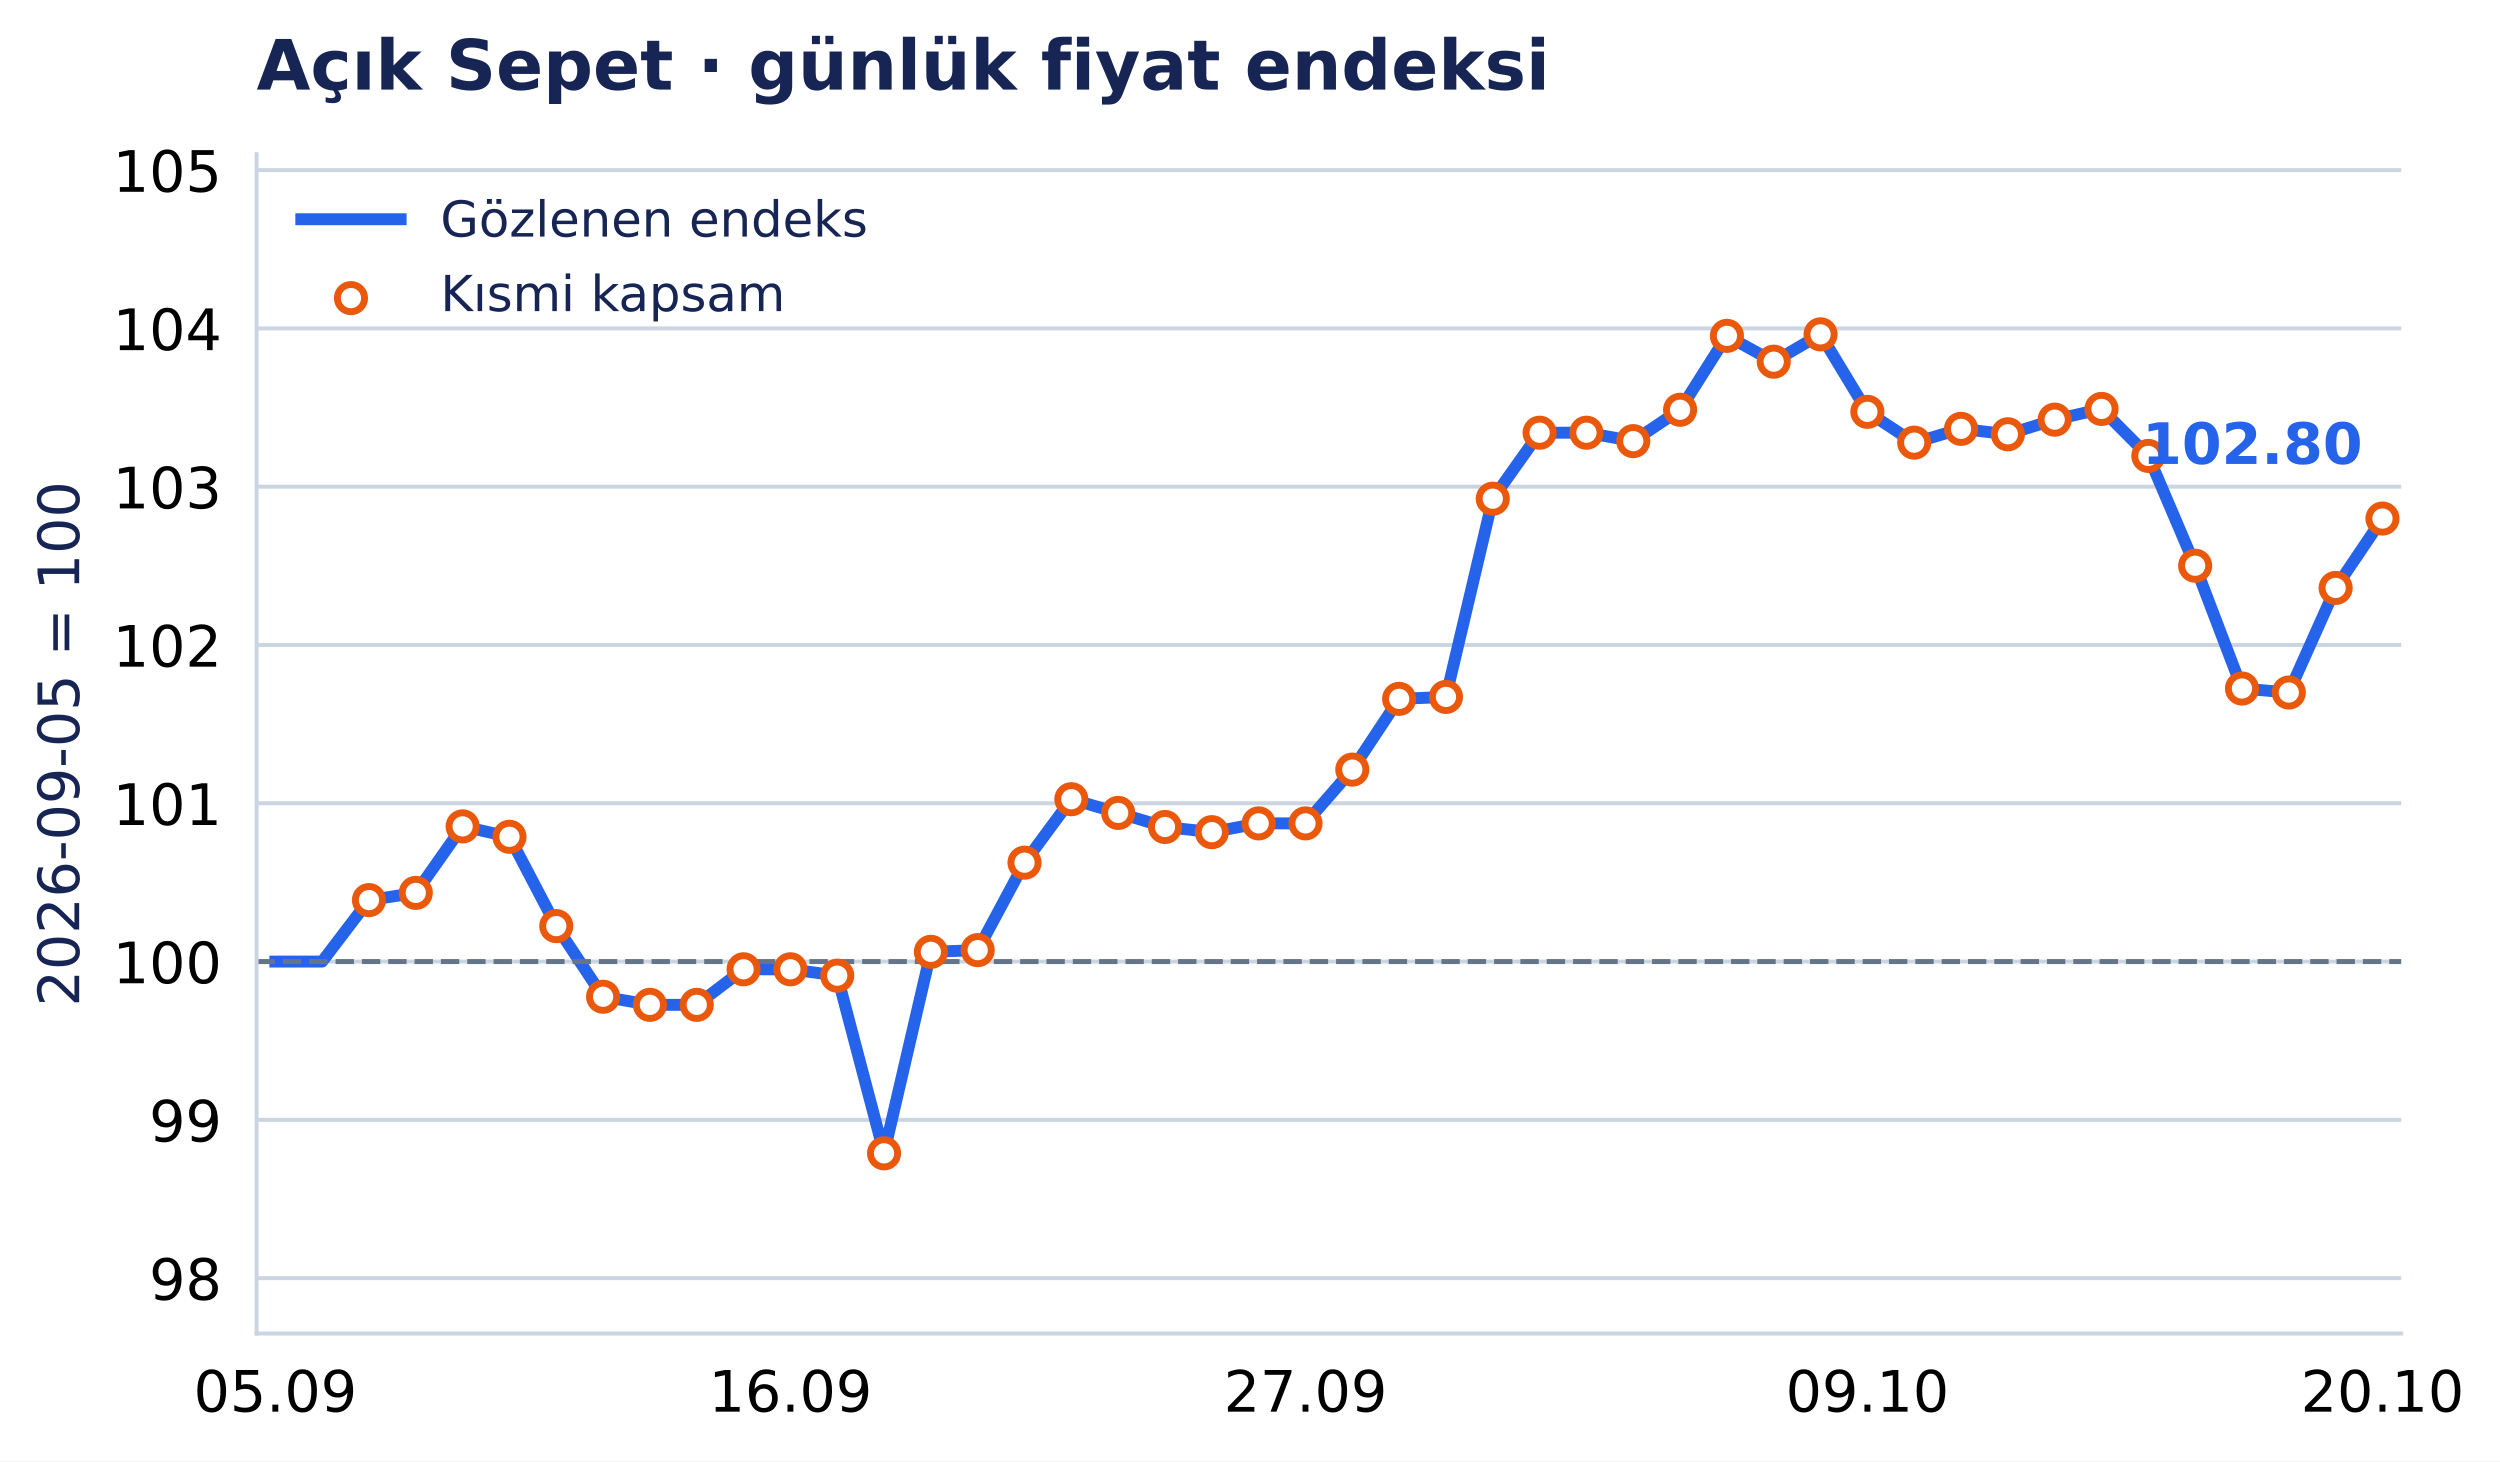
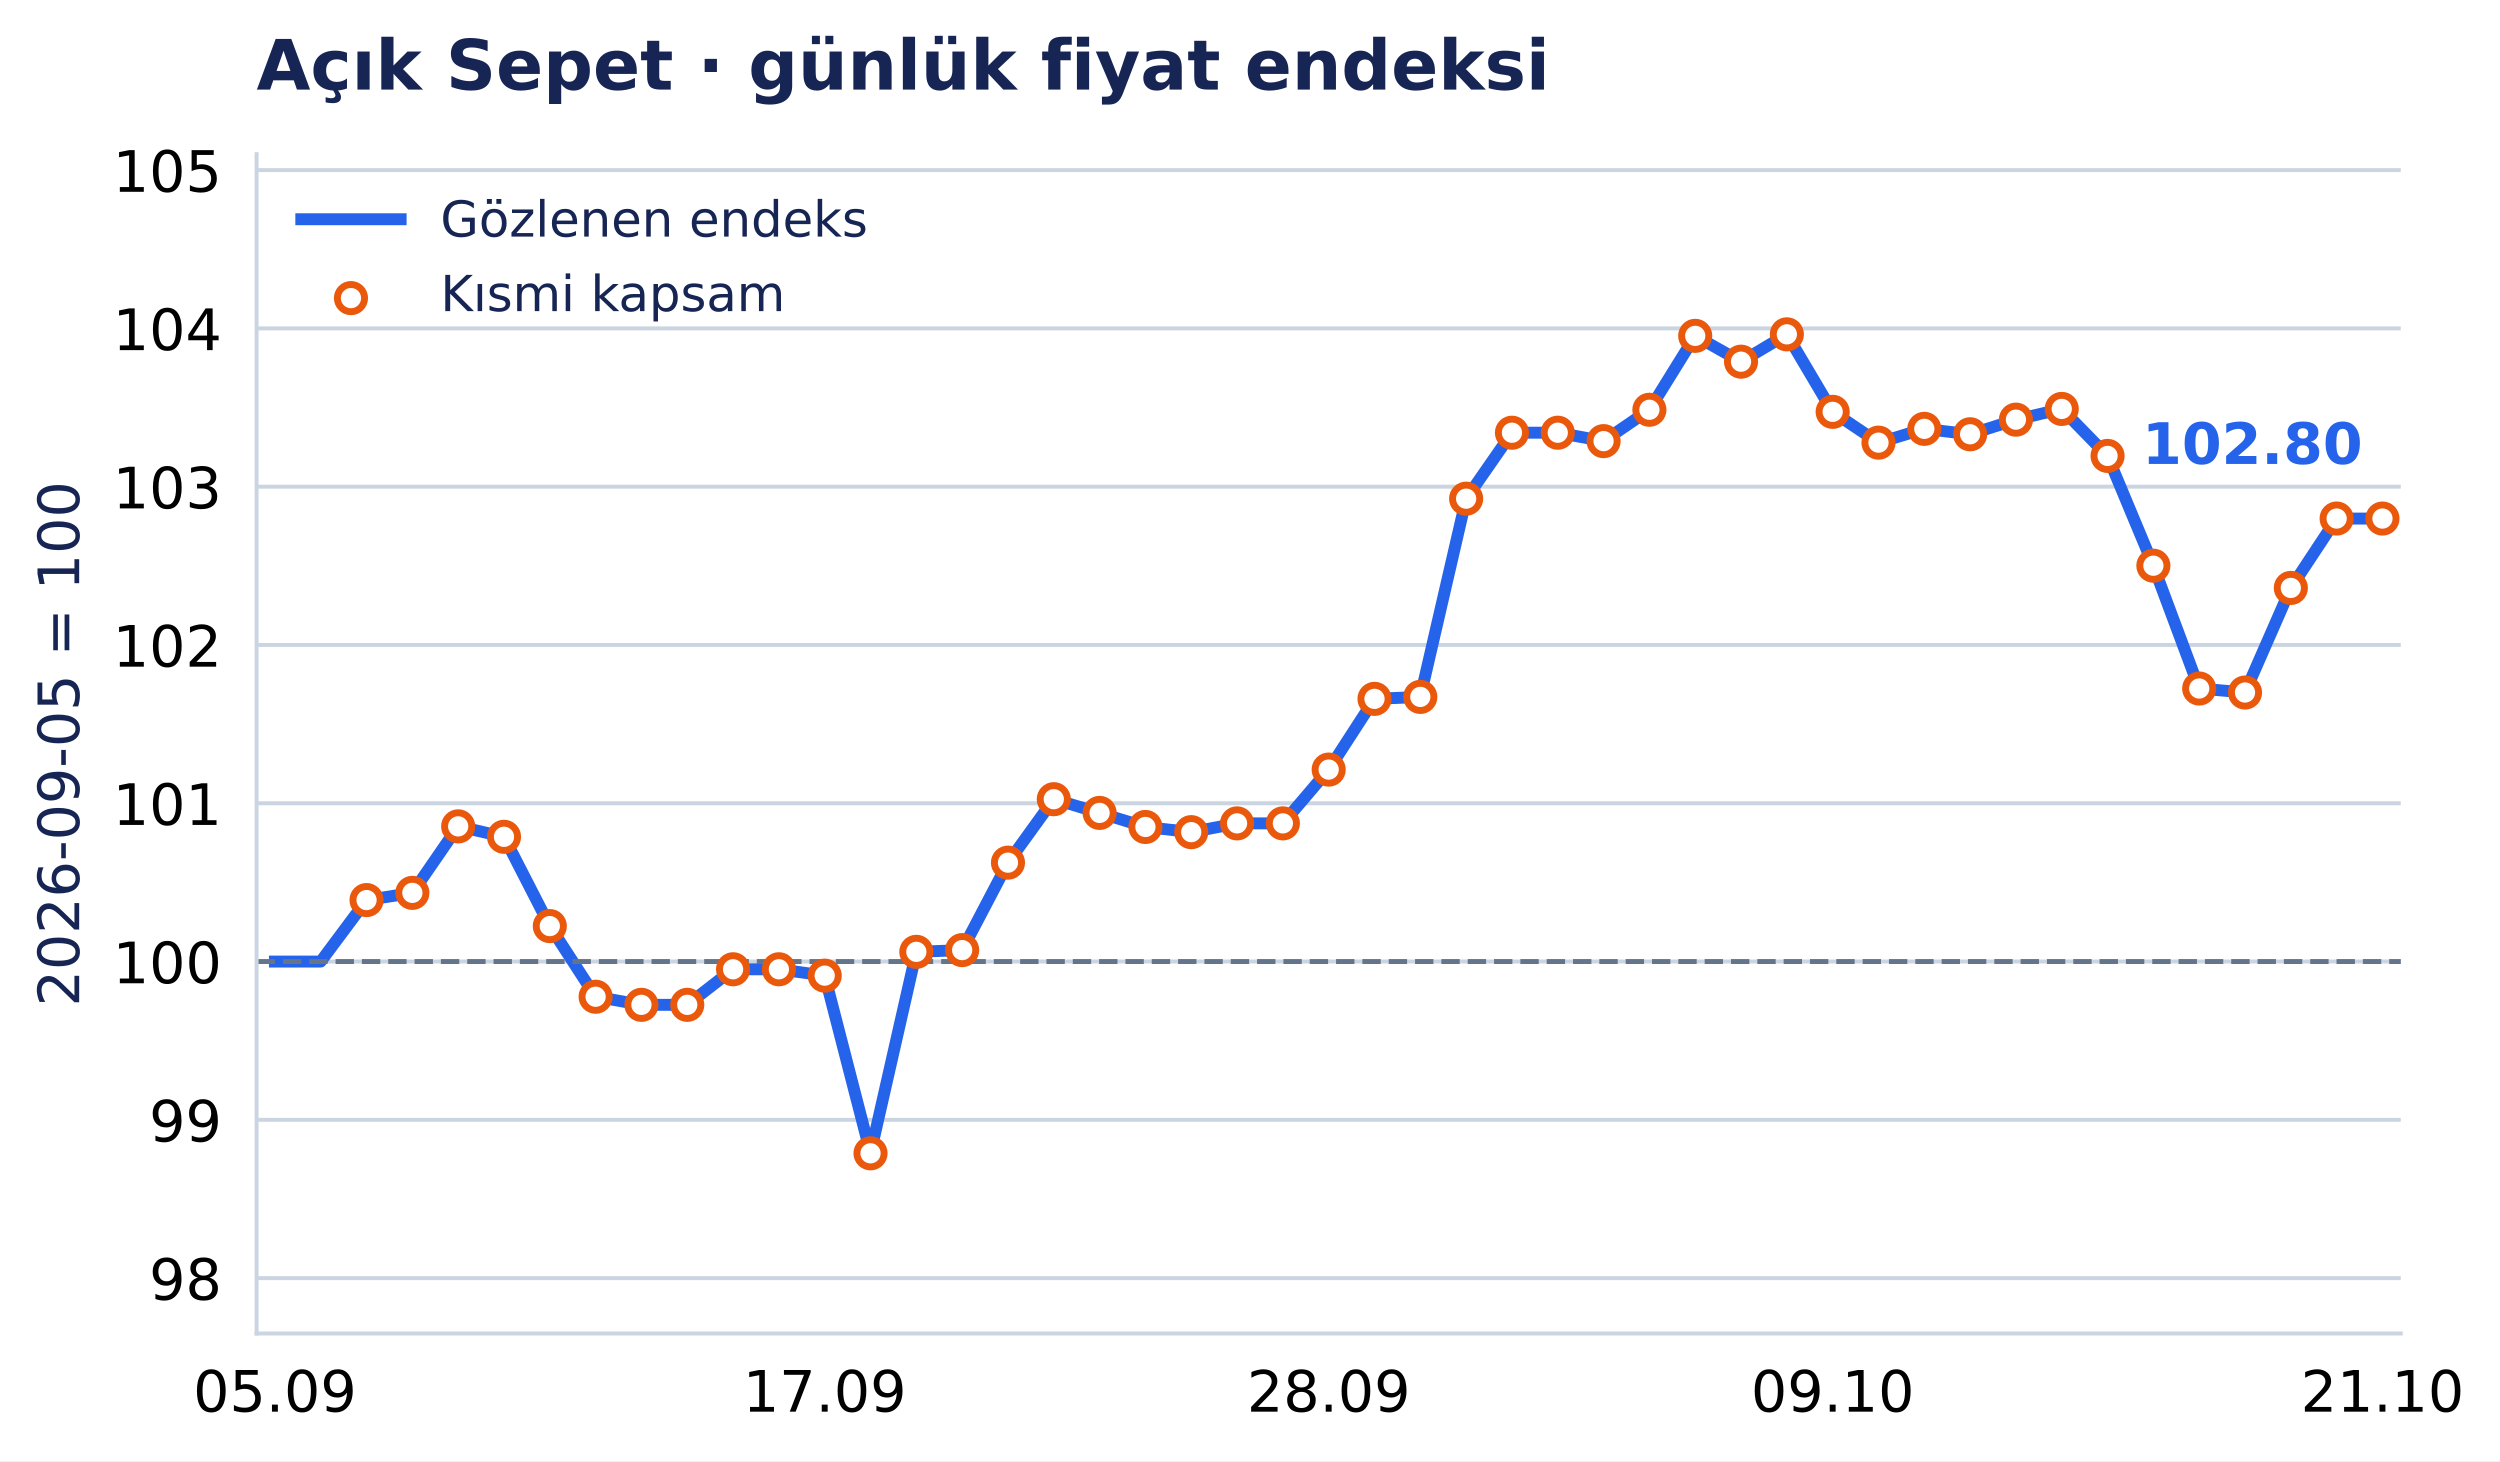
- <svg xmlns="http://www.w3.org/2000/svg" xmlns:xlink="http://www.w3.org/1999/xlink" width="503.25pt" height="294.135pt" viewBox="0 0 503.25 294.135" version="1.1">
+ <svg xmlns="http://www.w3.org/2000/svg" xmlns:xlink="http://www.w3.org/1999/xlink" width="503.256pt" height="294.135pt" viewBox="0 0 503.256 294.135" version="1.1">
  <defs>
    <style type="text/css">*{stroke-linejoin: round; stroke-linecap: butt}</style>
  </defs>
  <g id="figure_1">
    <g id="patch_1">
-       <path d="M 0 294.135 L 503.25 294.135 L 503.25 0 L 0 0 z " style="fill: #ffffff" />
+       <path d="M 0 294.135 L 503.256 294.135 L 503.256 0 L 0 0 z " style="fill: #ffffff" />
    </g>
    <g id="axes_1">
      <g id="patch_2">
-         <path d="M 51.651 268.435 L 483.359 268.435 L 483.359 31.035 L 51.651 31.035 z " style="fill: #ffffff" />
+         <path d="M 51.651 268.435 L 483.284 268.435 L 483.284 31.035 L 51.651 31.035 z " style="fill: #ffffff" />
      </g>
      <g id="matplotlib.axis_1">
        <g id="xtick_1">
          <g id="line2d_1" />
          <g id="text_1">
-             <text style="font-size: 11.5px; font-family: 'DejaVu Sans', 'Bitstream Vera Sans', 'Computer Modern Sans Serif', 'Lucida Grande', 'Verdana', 'Geneva', 'Lucid', 'Arial', 'Helvetica', 'Avant Garde', sans-serif; text-anchor: middle" x="55.421" y="284.172" transform="rotate(-0 55.42101 284.172)">05.09</text>
+             <text style="font-size: 11.5px; font-family: 'DejaVu Sans', 'Bitstream Vera Sans', 'Computer Modern Sans Serif', 'Lucida Grande', 'Verdana', 'Geneva', 'Lucid', 'Arial', 'Helvetica', 'Avant Garde', sans-serif; text-anchor: middle" x="55.34" y="284.172" transform="rotate(-0 55.3398 284.172)">05.09</text>
          </g>
        </g>
        <g id="xtick_2">
          <g id="line2d_2" />
          <g id="text_2">
-             <text style="font-size: 11.5px; font-family: 'DejaVu Sans', 'Bitstream Vera Sans', 'Computer Modern Sans Serif', 'Lucida Grande', 'Verdana', 'Geneva', 'Lucid', 'Arial', 'Helvetica', 'Avant Garde', sans-serif; text-anchor: middle" x="159.107" y="284.172" transform="rotate(-0 159.1065 284.172)">16.09</text>
+             <text style="font-size: 11.5px; font-family: 'DejaVu Sans', 'Bitstream Vera Sans', 'Computer Modern Sans Serif', 'Lucida Grande', 'Verdana', 'Geneva', 'Lucid', 'Arial', 'Helvetica', 'Avant Garde', sans-serif; text-anchor: middle" x="166.015" y="284.172" transform="rotate(-0 166.0151 284.172)">17.09</text>
          </g>
        </g>
        <g id="xtick_3">
          <g id="line2d_3" />
          <g id="text_3">
-             <text style="font-size: 11.5px; font-family: 'DejaVu Sans', 'Bitstream Vera Sans', 'Computer Modern Sans Serif', 'Lucida Grande', 'Verdana', 'Geneva', 'Lucid', 'Arial', 'Helvetica', 'Avant Garde', sans-serif; text-anchor: middle" x="262.792" y="284.172" transform="rotate(-0 262.7921 284.172)">27.09</text>
+             <text style="font-size: 11.5px; font-family: 'DejaVu Sans', 'Bitstream Vera Sans', 'Computer Modern Sans Serif', 'Lucida Grande', 'Verdana', 'Geneva', 'Lucid', 'Arial', 'Helvetica', 'Avant Garde', sans-serif; text-anchor: middle" x="267.468" y="284.172" transform="rotate(-0 267.4675 284.172)">28.09</text>
          </g>
        </g>
        <g id="xtick_4">
          <g id="line2d_4" />
          <g id="text_4">
-             <text style="font-size: 11.5px; font-family: 'DejaVu Sans', 'Bitstream Vera Sans', 'Computer Modern Sans Serif', 'Lucida Grande', 'Verdana', 'Geneva', 'Lucid', 'Arial', 'Helvetica', 'Avant Garde', sans-serif; text-anchor: middle" x="375.904" y="284.172" transform="rotate(-0 375.9035 284.172)">09.10</text>
+             <text style="font-size: 11.5px; font-family: 'DejaVu Sans', 'Bitstream Vera Sans', 'Computer Modern Sans Serif', 'Lucida Grande', 'Verdana', 'Geneva', 'Lucid', 'Arial', 'Helvetica', 'Avant Garde', sans-serif; text-anchor: middle" x="368.92" y="284.172" transform="rotate(-0 368.9199 284.172)">09.10</text>
          </g>
        </g>
        <g id="xtick_5">
          <g id="line2d_5" />
          <g id="text_5">
-             <text style="font-size: 11.5px; font-family: 'DejaVu Sans', 'Bitstream Vera Sans', 'Computer Modern Sans Serif', 'Lucida Grande', 'Verdana', 'Geneva', 'Lucid', 'Arial', 'Helvetica', 'Avant Garde', sans-serif; text-anchor: middle" x="479.589" y="284.172" transform="rotate(-0 479.5891 284.172)">20.10</text>
+             <text style="font-size: 11.5px; font-family: 'DejaVu Sans', 'Bitstream Vera Sans', 'Computer Modern Sans Serif', 'Lucida Grande', 'Verdana', 'Geneva', 'Lucid', 'Arial', 'Helvetica', 'Avant Garde', sans-serif; text-anchor: middle" x="479.595" y="284.172" transform="rotate(-0 479.5953 284.172)">21.10</text>
          </g>
        </g>
      </g>
      <g id="matplotlib.axis_2">
        <g id="ytick_1">
          <g id="line2d_6">
-             <path d="M 51.651 257.29 L 483.359 257.29 " clip-path="url(#p8a6a8f18fe)" style="fill: none; stroke: #cbd5e1; stroke-width: 0.8; stroke-linecap: square" />
+             <path d="M 51.651 257.29 L 483.284 257.29 " clip-path="url(#pba92bccf31)" style="fill: none; stroke: #cbd5e1; stroke-width: 0.8; stroke-linecap: square" />
          </g>
          <g id="line2d_7" />
          <g id="text_6">
            <text style="font-size: 11.5px; font-family: 'DejaVu Sans', 'Bitstream Vera Sans', 'Computer Modern Sans Serif', 'Lucida Grande', 'Verdana', 'Geneva', 'Lucid', 'Arial', 'Helvetica', 'Avant Garde', sans-serif; text-anchor: end" x="44.651" y="261.659" transform="rotate(-0 44.65062 261.6587)">98</text>
          </g>
        </g>
        <g id="ytick_2">
          <g id="line2d_8">
-             <path d="M 51.651 225.426 L 483.359 225.426 " clip-path="url(#p8a6a8f18fe)" style="fill: none; stroke: #cbd5e1; stroke-width: 0.8; stroke-linecap: square" />
+             <path d="M 51.651 225.426 L 483.284 225.426 " clip-path="url(#pba92bccf31)" style="fill: none; stroke: #cbd5e1; stroke-width: 0.8; stroke-linecap: square" />
          </g>
          <g id="line2d_9" />
          <g id="text_7">
            <text style="font-size: 11.5px; font-family: 'DejaVu Sans', 'Bitstream Vera Sans', 'Computer Modern Sans Serif', 'Lucida Grande', 'Verdana', 'Geneva', 'Lucid', 'Arial', 'Helvetica', 'Avant Garde', sans-serif; text-anchor: end" x="44.651" y="229.795" transform="rotate(-0 44.65062 229.7947)">99</text>
          </g>
        </g>
        <g id="ytick_3">
          <g id="line2d_10">
-             <path d="M 51.651 193.562 L 483.359 193.562 " clip-path="url(#p8a6a8f18fe)" style="fill: none; stroke: #cbd5e1; stroke-width: 0.8; stroke-linecap: square" />
+             <path d="M 51.651 193.562 L 483.284 193.562 " clip-path="url(#pba92bccf31)" style="fill: none; stroke: #cbd5e1; stroke-width: 0.8; stroke-linecap: square" />
          </g>
          <g id="line2d_11" />
          <g id="text_8">
            <text style="font-size: 11.5px; font-family: 'DejaVu Sans', 'Bitstream Vera Sans', 'Computer Modern Sans Serif', 'Lucida Grande', 'Verdana', 'Geneva', 'Lucid', 'Arial', 'Helvetica', 'Avant Garde', sans-serif; text-anchor: end" x="44.651" y="197.931" transform="rotate(-0 44.65062 197.9307)">100</text>
          </g>
        </g>
        <g id="ytick_4">
          <g id="line2d_12">
-             <path d="M 51.651 161.698 L 483.359 161.698 " clip-path="url(#p8a6a8f18fe)" style="fill: none; stroke: #cbd5e1; stroke-width: 0.8; stroke-linecap: square" />
+             <path d="M 51.651 161.698 L 483.284 161.698 " clip-path="url(#pba92bccf31)" style="fill: none; stroke: #cbd5e1; stroke-width: 0.8; stroke-linecap: square" />
          </g>
          <g id="line2d_13" />
          <g id="text_9">
            <text style="font-size: 11.5px; font-family: 'DejaVu Sans', 'Bitstream Vera Sans', 'Computer Modern Sans Serif', 'Lucida Grande', 'Verdana', 'Geneva', 'Lucid', 'Arial', 'Helvetica', 'Avant Garde', sans-serif; text-anchor: end" x="44.651" y="166.067" transform="rotate(-0 44.65062 166.0667)">101</text>
          </g>
        </g>
        <g id="ytick_5">
          <g id="line2d_14">
-             <path d="M 51.651 129.834 L 483.359 129.834 " clip-path="url(#p8a6a8f18fe)" style="fill: none; stroke: #cbd5e1; stroke-width: 0.8; stroke-linecap: square" />
+             <path d="M 51.651 129.834 L 483.284 129.834 " clip-path="url(#pba92bccf31)" style="fill: none; stroke: #cbd5e1; stroke-width: 0.8; stroke-linecap: square" />
          </g>
          <g id="line2d_15" />
          <g id="text_10">
            <text style="font-size: 11.5px; font-family: 'DejaVu Sans', 'Bitstream Vera Sans', 'Computer Modern Sans Serif', 'Lucida Grande', 'Verdana', 'Geneva', 'Lucid', 'Arial', 'Helvetica', 'Avant Garde', sans-serif; text-anchor: end" x="44.651" y="134.203" transform="rotate(-0 44.65062 134.2027)">102</text>
          </g>
        </g>
        <g id="ytick_6">
          <g id="line2d_16">
-             <path d="M 51.651 97.97 L 483.359 97.97 " clip-path="url(#p8a6a8f18fe)" style="fill: none; stroke: #cbd5e1; stroke-width: 0.8; stroke-linecap: square" />
+             <path d="M 51.651 97.97 L 483.284 97.97 " clip-path="url(#pba92bccf31)" style="fill: none; stroke: #cbd5e1; stroke-width: 0.8; stroke-linecap: square" />
          </g>
          <g id="line2d_17" />
          <g id="text_11">
            <text style="font-size: 11.5px; font-family: 'DejaVu Sans', 'Bitstream Vera Sans', 'Computer Modern Sans Serif', 'Lucida Grande', 'Verdana', 'Geneva', 'Lucid', 'Arial', 'Helvetica', 'Avant Garde', sans-serif; text-anchor: end" x="44.651" y="102.339" transform="rotate(-0 44.65062 102.3387)">103</text>
          </g>
        </g>
        <g id="ytick_7">
          <g id="line2d_18">
-             <path d="M 51.651 66.106 L 483.359 66.106 " clip-path="url(#p8a6a8f18fe)" style="fill: none; stroke: #cbd5e1; stroke-width: 0.8; stroke-linecap: square" />
+             <path d="M 51.651 66.106 L 483.284 66.106 " clip-path="url(#pba92bccf31)" style="fill: none; stroke: #cbd5e1; stroke-width: 0.8; stroke-linecap: square" />
          </g>
          <g id="line2d_19" />
          <g id="text_12">
            <text style="font-size: 11.5px; font-family: 'DejaVu Sans', 'Bitstream Vera Sans', 'Computer Modern Sans Serif', 'Lucida Grande', 'Verdana', 'Geneva', 'Lucid', 'Arial', 'Helvetica', 'Avant Garde', sans-serif; text-anchor: end" x="44.651" y="70.475" transform="rotate(-0 44.65062 70.4747)">104</text>
          </g>
        </g>
        <g id="ytick_8">
          <g id="line2d_20">
-             <path d="M 51.651 34.242 L 483.359 34.242 " clip-path="url(#p8a6a8f18fe)" style="fill: none; stroke: #cbd5e1; stroke-width: 0.8; stroke-linecap: square" />
+             <path d="M 51.651 34.242 L 483.284 34.242 " clip-path="url(#pba92bccf31)" style="fill: none; stroke: #cbd5e1; stroke-width: 0.8; stroke-linecap: square" />
          </g>
          <g id="line2d_21" />
          <g id="text_13">
            <text style="font-size: 11.5px; font-family: 'DejaVu Sans', 'Bitstream Vera Sans', 'Computer Modern Sans Serif', 'Lucida Grande', 'Verdana', 'Geneva', 'Lucid', 'Arial', 'Helvetica', 'Avant Garde', sans-serif; text-anchor: end" x="44.651" y="38.611" transform="rotate(-0 44.65062 38.61071)">105</text>
          </g>
        </g>
        <g id="text_14">
          <text style="font-size: 11.5px; font-family: 'DejaVu Sans', 'Bitstream Vera Sans', 'Computer Modern Sans Serif', 'Lucida Grande', 'Verdana', 'Geneva', 'Lucid', 'Arial', 'Helvetica', 'Avant Garde', sans-serif; text-anchor: middle; fill: #172554" x="15.937" y="149.735" transform="rotate(-90 15.93731 149.7347)">2026-09-05 = 100</text>
        </g>
      </g>
      <g id="line2d_22">
-         <path d="M 55.421 193.562 L 64.847 193.562 L 74.273 181.186 L 83.699 179.736 L 93.125 166.35 L 102.551 168.45 L 111.977 186.424 L 121.403 200.645 L 130.829 202.277 L 140.255 202.277 L 149.681 195.117 L 159.107 195.117 L 168.532 196.398 L 177.958 232.165 L 187.384 191.606 L 196.81 191.258 L 206.236 173.653 L 215.662 160.879 L 225.088 163.639 L 234.514 166.471 L 243.94 167.513 L 253.366 165.748 L 262.792 165.748 L 272.218 154.921 L 281.644 140.681 L 291.07 140.289 L 300.496 100.385 L 309.922 87.108 L 319.348 87.108 L 328.774 88.8 L 338.2 82.487 L 347.626 67.607 L 357.052 72.807 L 366.478 67.304 L 375.904 82.902 L 385.329 89.105 L 394.755 86.327 L 404.181 87.42 L 413.607 84.476 L 423.033 82.318 L 432.459 91.776 L 441.885 113.877 L 451.311 138.6 L 460.737 139.406 L 470.163 118.35 L 479.589 104.384 " clip-path="url(#p8a6a8f18fe)" style="fill: none; stroke: #2563eb; stroke-width: 2.4; stroke-linecap: square" />
+         <path d="M 55.34 193.562 L 64.563 193.562 L 73.786 181.186 L 83.009 179.736 L 92.232 166.35 L 101.455 168.45 L 110.677 186.424 L 119.9 200.645 L 129.123 202.277 L 138.346 202.277 L 147.569 195.117 L 156.792 195.117 L 166.015 196.398 L 175.238 232.165 L 184.461 191.606 L 193.684 191.258 L 202.907 173.653 L 212.13 160.879 L 221.353 163.639 L 230.576 166.471 L 239.799 167.513 L 249.022 165.748 L 258.245 165.748 L 267.468 154.921 L 276.69 140.681 L 285.913 140.289 L 295.136 100.385 L 304.359 87.108 L 313.582 87.108 L 322.805 88.8 L 332.028 82.487 L 341.251 67.607 L 350.474 72.807 L 359.697 67.304 L 368.92 82.902 L 378.143 89.105 L 387.366 86.327 L 396.589 87.42 L 405.812 84.476 L 415.035 82.318 L 424.258 91.776 L 433.481 113.877 L 442.704 138.6 L 451.926 139.406 L 461.149 118.35 L 470.372 104.384 L 479.595 104.384 " clip-path="url(#pba92bccf31)" style="fill: none; stroke: #2563eb; stroke-width: 2.4; stroke-linecap: square" />
      </g>
      <g id="line2d_23">
-         <path d="M 51.651 193.562 L 483.359 193.562 " clip-path="url(#p8a6a8f18fe)" style="fill: none; stroke-dasharray: 3.7,1.6; stroke-dashoffset: 0; stroke: #64748b" />
+         <path d="M 51.651 193.562 L 483.284 193.562 " clip-path="url(#pba92bccf31)" style="fill: none; stroke-dasharray: 3.7,1.6; stroke-dashoffset: 0; stroke: #64748b" />
      </g>
      <g id="patch_3">
        <path d="M 51.651 268.435 L 51.651 31.035 " style="fill: none; stroke: #cbd5e1; stroke-width: 0.8; stroke-linejoin: miter; stroke-linecap: square" />
      </g>
      <g id="patch_4">
-         <path d="M 51.651 268.435 L 483.359 268.435 " style="fill: none; stroke: #cbd5e1; stroke-width: 0.8; stroke-linejoin: miter; stroke-linecap: square" />
+         <path d="M 51.651 268.435 L 483.284 268.435 " style="fill: none; stroke: #cbd5e1; stroke-width: 0.8; stroke-linejoin: miter; stroke-linecap: square" />
      </g>
      <g id="PathCollection_1">
        <defs>
          <path id="m3957c04aab" d="M 0 2.739 C 0.726 2.739 1.423 2.45 1.936 1.936 C 2.45 1.423 2.739 0.726 2.739 0 C 2.739 -0.726 2.45 -1.423 1.936 -1.936 C 1.423 -2.45 0.726 -2.739 0 -2.739 C -0.726 -2.739 -1.423 -2.45 -1.936 -1.936 C -2.45 -1.423 -2.739 -0.726 -2.739 0 C -2.739 0.726 -2.45 1.423 -1.936 1.936 C -1.423 2.45 -0.726 2.739 0 2.739 z " style="stroke: #ea580c; stroke-width: 1.4" />
        </defs>
-         <g clip-path="url(#p8a6a8f18fe)">
-           <use xlink:href="#m3957c04aab" x="74.273" y="181.186" style="fill: #ffffff; stroke: #ea580c; stroke-width: 1.4" />
-           <use xlink:href="#m3957c04aab" x="83.699" y="179.736" style="fill: #ffffff; stroke: #ea580c; stroke-width: 1.4" />
-           <use xlink:href="#m3957c04aab" x="93.125" y="166.35" style="fill: #ffffff; stroke: #ea580c; stroke-width: 1.4" />
-           <use xlink:href="#m3957c04aab" x="102.551" y="168.45" style="fill: #ffffff; stroke: #ea580c; stroke-width: 1.4" />
-           <use xlink:href="#m3957c04aab" x="111.977" y="186.424" style="fill: #ffffff; stroke: #ea580c; stroke-width: 1.4" />
-           <use xlink:href="#m3957c04aab" x="121.403" y="200.645" style="fill: #ffffff; stroke: #ea580c; stroke-width: 1.4" />
-           <use xlink:href="#m3957c04aab" x="130.829" y="202.277" style="fill: #ffffff; stroke: #ea580c; stroke-width: 1.4" />
-           <use xlink:href="#m3957c04aab" x="140.255" y="202.277" style="fill: #ffffff; stroke: #ea580c; stroke-width: 1.4" />
-           <use xlink:href="#m3957c04aab" x="149.681" y="195.117" style="fill: #ffffff; stroke: #ea580c; stroke-width: 1.4" />
-           <use xlink:href="#m3957c04aab" x="159.107" y="195.117" style="fill: #ffffff; stroke: #ea580c; stroke-width: 1.4" />
-           <use xlink:href="#m3957c04aab" x="168.532" y="196.398" style="fill: #ffffff; stroke: #ea580c; stroke-width: 1.4" />
-           <use xlink:href="#m3957c04aab" x="177.958" y="232.165" style="fill: #ffffff; stroke: #ea580c; stroke-width: 1.4" />
-           <use xlink:href="#m3957c04aab" x="187.384" y="191.606" style="fill: #ffffff; stroke: #ea580c; stroke-width: 1.4" />
-           <use xlink:href="#m3957c04aab" x="196.81" y="191.258" style="fill: #ffffff; stroke: #ea580c; stroke-width: 1.4" />
-           <use xlink:href="#m3957c04aab" x="206.236" y="173.653" style="fill: #ffffff; stroke: #ea580c; stroke-width: 1.4" />
-           <use xlink:href="#m3957c04aab" x="215.662" y="160.879" style="fill: #ffffff; stroke: #ea580c; stroke-width: 1.4" />
-           <use xlink:href="#m3957c04aab" x="225.088" y="163.639" style="fill: #ffffff; stroke: #ea580c; stroke-width: 1.4" />
-           <use xlink:href="#m3957c04aab" x="234.514" y="166.471" style="fill: #ffffff; stroke: #ea580c; stroke-width: 1.4" />
-           <use xlink:href="#m3957c04aab" x="243.94" y="167.513" style="fill: #ffffff; stroke: #ea580c; stroke-width: 1.4" />
-           <use xlink:href="#m3957c04aab" x="253.366" y="165.748" style="fill: #ffffff; stroke: #ea580c; stroke-width: 1.4" />
-           <use xlink:href="#m3957c04aab" x="262.792" y="165.748" style="fill: #ffffff; stroke: #ea580c; stroke-width: 1.4" />
-           <use xlink:href="#m3957c04aab" x="272.218" y="154.921" style="fill: #ffffff; stroke: #ea580c; stroke-width: 1.4" />
-           <use xlink:href="#m3957c04aab" x="281.644" y="140.681" style="fill: #ffffff; stroke: #ea580c; stroke-width: 1.4" />
-           <use xlink:href="#m3957c04aab" x="291.07" y="140.289" style="fill: #ffffff; stroke: #ea580c; stroke-width: 1.4" />
-           <use xlink:href="#m3957c04aab" x="300.496" y="100.385" style="fill: #ffffff; stroke: #ea580c; stroke-width: 1.4" />
-           <use xlink:href="#m3957c04aab" x="309.922" y="87.108" style="fill: #ffffff; stroke: #ea580c; stroke-width: 1.4" />
-           <use xlink:href="#m3957c04aab" x="319.348" y="87.108" style="fill: #ffffff; stroke: #ea580c; stroke-width: 1.4" />
-           <use xlink:href="#m3957c04aab" x="328.774" y="88.8" style="fill: #ffffff; stroke: #ea580c; stroke-width: 1.4" />
-           <use xlink:href="#m3957c04aab" x="338.2" y="82.487" style="fill: #ffffff; stroke: #ea580c; stroke-width: 1.4" />
-           <use xlink:href="#m3957c04aab" x="347.626" y="67.607" style="fill: #ffffff; stroke: #ea580c; stroke-width: 1.4" />
-           <use xlink:href="#m3957c04aab" x="357.052" y="72.807" style="fill: #ffffff; stroke: #ea580c; stroke-width: 1.4" />
-           <use xlink:href="#m3957c04aab" x="366.478" y="67.304" style="fill: #ffffff; stroke: #ea580c; stroke-width: 1.4" />
-           <use xlink:href="#m3957c04aab" x="375.904" y="82.902" style="fill: #ffffff; stroke: #ea580c; stroke-width: 1.4" />
-           <use xlink:href="#m3957c04aab" x="385.329" y="89.105" style="fill: #ffffff; stroke: #ea580c; stroke-width: 1.4" />
-           <use xlink:href="#m3957c04aab" x="394.755" y="86.327" style="fill: #ffffff; stroke: #ea580c; stroke-width: 1.4" />
-           <use xlink:href="#m3957c04aab" x="404.181" y="87.42" style="fill: #ffffff; stroke: #ea580c; stroke-width: 1.4" />
-           <use xlink:href="#m3957c04aab" x="413.607" y="84.476" style="fill: #ffffff; stroke: #ea580c; stroke-width: 1.4" />
-           <use xlink:href="#m3957c04aab" x="423.033" y="82.318" style="fill: #ffffff; stroke: #ea580c; stroke-width: 1.4" />
-           <use xlink:href="#m3957c04aab" x="432.459" y="91.776" style="fill: #ffffff; stroke: #ea580c; stroke-width: 1.4" />
-           <use xlink:href="#m3957c04aab" x="441.885" y="113.877" style="fill: #ffffff; stroke: #ea580c; stroke-width: 1.4" />
-           <use xlink:href="#m3957c04aab" x="451.311" y="138.6" style="fill: #ffffff; stroke: #ea580c; stroke-width: 1.4" />
-           <use xlink:href="#m3957c04aab" x="460.737" y="139.406" style="fill: #ffffff; stroke: #ea580c; stroke-width: 1.4" />
-           <use xlink:href="#m3957c04aab" x="470.163" y="118.35" style="fill: #ffffff; stroke: #ea580c; stroke-width: 1.4" />
-           <use xlink:href="#m3957c04aab" x="479.589" y="104.384" style="fill: #ffffff; stroke: #ea580c; stroke-width: 1.4" />
+         <g clip-path="url(#pba92bccf31)">
+           <use xlink:href="#m3957c04aab" x="73.786" y="181.186" style="fill: #ffffff; stroke: #ea580c; stroke-width: 1.4" />
+           <use xlink:href="#m3957c04aab" x="83.009" y="179.736" style="fill: #ffffff; stroke: #ea580c; stroke-width: 1.4" />
+           <use xlink:href="#m3957c04aab" x="92.232" y="166.35" style="fill: #ffffff; stroke: #ea580c; stroke-width: 1.4" />
+           <use xlink:href="#m3957c04aab" x="101.455" y="168.45" style="fill: #ffffff; stroke: #ea580c; stroke-width: 1.4" />
+           <use xlink:href="#m3957c04aab" x="110.677" y="186.424" style="fill: #ffffff; stroke: #ea580c; stroke-width: 1.4" />
+           <use xlink:href="#m3957c04aab" x="119.9" y="200.645" style="fill: #ffffff; stroke: #ea580c; stroke-width: 1.4" />
+           <use xlink:href="#m3957c04aab" x="129.123" y="202.277" style="fill: #ffffff; stroke: #ea580c; stroke-width: 1.4" />
+           <use xlink:href="#m3957c04aab" x="138.346" y="202.277" style="fill: #ffffff; stroke: #ea580c; stroke-width: 1.4" />
+           <use xlink:href="#m3957c04aab" x="147.569" y="195.117" style="fill: #ffffff; stroke: #ea580c; stroke-width: 1.4" />
+           <use xlink:href="#m3957c04aab" x="156.792" y="195.117" style="fill: #ffffff; stroke: #ea580c; stroke-width: 1.4" />
+           <use xlink:href="#m3957c04aab" x="166.015" y="196.398" style="fill: #ffffff; stroke: #ea580c; stroke-width: 1.4" />
+           <use xlink:href="#m3957c04aab" x="175.238" y="232.165" style="fill: #ffffff; stroke: #ea580c; stroke-width: 1.4" />
+           <use xlink:href="#m3957c04aab" x="184.461" y="191.606" style="fill: #ffffff; stroke: #ea580c; stroke-width: 1.4" />
+           <use xlink:href="#m3957c04aab" x="193.684" y="191.258" style="fill: #ffffff; stroke: #ea580c; stroke-width: 1.4" />
+           <use xlink:href="#m3957c04aab" x="202.907" y="173.653" style="fill: #ffffff; stroke: #ea580c; stroke-width: 1.4" />
+           <use xlink:href="#m3957c04aab" x="212.13" y="160.879" style="fill: #ffffff; stroke: #ea580c; stroke-width: 1.4" />
+           <use xlink:href="#m3957c04aab" x="221.353" y="163.639" style="fill: #ffffff; stroke: #ea580c; stroke-width: 1.4" />
+           <use xlink:href="#m3957c04aab" x="230.576" y="166.471" style="fill: #ffffff; stroke: #ea580c; stroke-width: 1.4" />
+           <use xlink:href="#m3957c04aab" x="239.799" y="167.513" style="fill: #ffffff; stroke: #ea580c; stroke-width: 1.4" />
+           <use xlink:href="#m3957c04aab" x="249.022" y="165.748" style="fill: #ffffff; stroke: #ea580c; stroke-width: 1.4" />
+           <use xlink:href="#m3957c04aab" x="258.245" y="165.748" style="fill: #ffffff; stroke: #ea580c; stroke-width: 1.4" />
+           <use xlink:href="#m3957c04aab" x="267.468" y="154.921" style="fill: #ffffff; stroke: #ea580c; stroke-width: 1.4" />
+           <use xlink:href="#m3957c04aab" x="276.69" y="140.681" style="fill: #ffffff; stroke: #ea580c; stroke-width: 1.4" />
+           <use xlink:href="#m3957c04aab" x="285.913" y="140.289" style="fill: #ffffff; stroke: #ea580c; stroke-width: 1.4" />
+           <use xlink:href="#m3957c04aab" x="295.136" y="100.385" style="fill: #ffffff; stroke: #ea580c; stroke-width: 1.4" />
+           <use xlink:href="#m3957c04aab" x="304.359" y="87.108" style="fill: #ffffff; stroke: #ea580c; stroke-width: 1.4" />
+           <use xlink:href="#m3957c04aab" x="313.582" y="87.108" style="fill: #ffffff; stroke: #ea580c; stroke-width: 1.4" />
+           <use xlink:href="#m3957c04aab" x="322.805" y="88.8" style="fill: #ffffff; stroke: #ea580c; stroke-width: 1.4" />
+           <use xlink:href="#m3957c04aab" x="332.028" y="82.487" style="fill: #ffffff; stroke: #ea580c; stroke-width: 1.4" />
+           <use xlink:href="#m3957c04aab" x="341.251" y="67.607" style="fill: #ffffff; stroke: #ea580c; stroke-width: 1.4" />
+           <use xlink:href="#m3957c04aab" x="350.474" y="72.807" style="fill: #ffffff; stroke: #ea580c; stroke-width: 1.4" />
+           <use xlink:href="#m3957c04aab" x="359.697" y="67.304" style="fill: #ffffff; stroke: #ea580c; stroke-width: 1.4" />
+           <use xlink:href="#m3957c04aab" x="368.92" y="82.902" style="fill: #ffffff; stroke: #ea580c; stroke-width: 1.4" />
+           <use xlink:href="#m3957c04aab" x="378.143" y="89.105" style="fill: #ffffff; stroke: #ea580c; stroke-width: 1.4" />
+           <use xlink:href="#m3957c04aab" x="387.366" y="86.327" style="fill: #ffffff; stroke: #ea580c; stroke-width: 1.4" />
+           <use xlink:href="#m3957c04aab" x="396.589" y="87.42" style="fill: #ffffff; stroke: #ea580c; stroke-width: 1.4" />
+           <use xlink:href="#m3957c04aab" x="405.812" y="84.476" style="fill: #ffffff; stroke: #ea580c; stroke-width: 1.4" />
+           <use xlink:href="#m3957c04aab" x="415.035" y="82.318" style="fill: #ffffff; stroke: #ea580c; stroke-width: 1.4" />
+           <use xlink:href="#m3957c04aab" x="424.258" y="91.776" style="fill: #ffffff; stroke: #ea580c; stroke-width: 1.4" />
+           <use xlink:href="#m3957c04aab" x="433.481" y="113.877" style="fill: #ffffff; stroke: #ea580c; stroke-width: 1.4" />
+           <use xlink:href="#m3957c04aab" x="442.704" y="138.6" style="fill: #ffffff; stroke: #ea580c; stroke-width: 1.4" />
+           <use xlink:href="#m3957c04aab" x="451.926" y="139.406" style="fill: #ffffff; stroke: #ea580c; stroke-width: 1.4" />
+           <use xlink:href="#m3957c04aab" x="461.149" y="118.35" style="fill: #ffffff; stroke: #ea580c; stroke-width: 1.4" />
+           <use xlink:href="#m3957c04aab" x="470.372" y="104.384" style="fill: #ffffff; stroke: #ea580c; stroke-width: 1.4" />
+           <use xlink:href="#m3957c04aab" x="479.595" y="104.384" style="fill: #ffffff; stroke: #ea580c; stroke-width: 1.4" />
        </g>
      </g>
      <g id="text_15">
-         <text style="font-weight: 700; font-size: 11.5px; font-family: 'DejaVu Sans', 'Bitstream Vera Sans', 'Computer Modern Sans Serif', 'Lucida Grande', 'Verdana', 'Geneva', 'Lucid', 'Arial', 'Helvetica', 'Avant Garde', sans-serif; text-anchor: end; fill: #2563eb" x="475.589" y="93.384" transform="rotate(-0 475.5891 93.38426)">102.80</text>
+         <text style="font-weight: 700; font-size: 11.5px; font-family: 'DejaVu Sans', 'Bitstream Vera Sans', 'Computer Modern Sans Serif', 'Lucida Grande', 'Verdana', 'Geneva', 'Lucid', 'Arial', 'Helvetica', 'Avant Garde', sans-serif; text-anchor: end; fill: #2563eb" x="475.595" y="93.384" transform="rotate(-0 475.5953 93.38426)">102.80</text>
      </g>
      <g id="text_16">
        <text style="font-weight: 700; font-size: 14px; font-family: 'DejaVu Sans', 'Bitstream Vera Sans', 'Computer Modern Sans Serif', 'Lucida Grande', 'Verdana', 'Geneva', 'Lucid', 'Arial', 'Helvetica', 'Avant Garde', sans-serif; text-anchor: start; fill: #172554" x="51.651" y="18.035" transform="rotate(-0 51.65062 18.03469)">Açık Sepet · günlük fiyat endeksi</text>
      </g>
      <g id="legend_1">
        <g id="line2d_24">
          <path d="M 60.651 44.133 L 70.651 44.133 L 80.651 44.133 " style="fill: none; stroke: #2563eb; stroke-width: 2.4; stroke-linecap: square" />
        </g>
        <g id="text_17">
          <text style="font-size: 10px; font-family: 'DejaVu Sans', 'Bitstream Vera Sans', 'Computer Modern Sans Serif', 'Lucida Grande', 'Verdana', 'Geneva', 'Lucid', 'Arial', 'Helvetica', 'Avant Garde', sans-serif; text-anchor: start; fill: #172554" x="88.651" y="47.633" transform="rotate(-0 88.65063 47.63312)">Gözlenen endeks</text>
        </g>
        <g id="PathCollection_2">
          <g>
            <use xlink:href="#m3957c04aab" x="70.651" y="60.009" style="fill: #ffffff; stroke: #ea580c; stroke-width: 1.4" />
          </g>
        </g>
        <g id="text_18">
          <text style="font-size: 10px; font-family: 'DejaVu Sans', 'Bitstream Vera Sans', 'Computer Modern Sans Serif', 'Lucida Grande', 'Verdana', 'Geneva', 'Lucid', 'Arial', 'Helvetica', 'Avant Garde', sans-serif; text-anchor: start; fill: #172554" x="88.651" y="62.634" transform="rotate(-0 88.65063 62.63391)">Kısmi kapsam</text>
        </g>
      </g>
    </g>
  </g>
  <defs>
-     <clipPath id="p8a6a8f18fe">
-       <rect x="51.651" y="31.035" width="431.709" height="237.4" />
+     <clipPath id="pba92bccf31">
+       <rect x="51.651" y="31.035" width="431.634" height="237.4" />
    </clipPath>
  </defs>
</svg>
